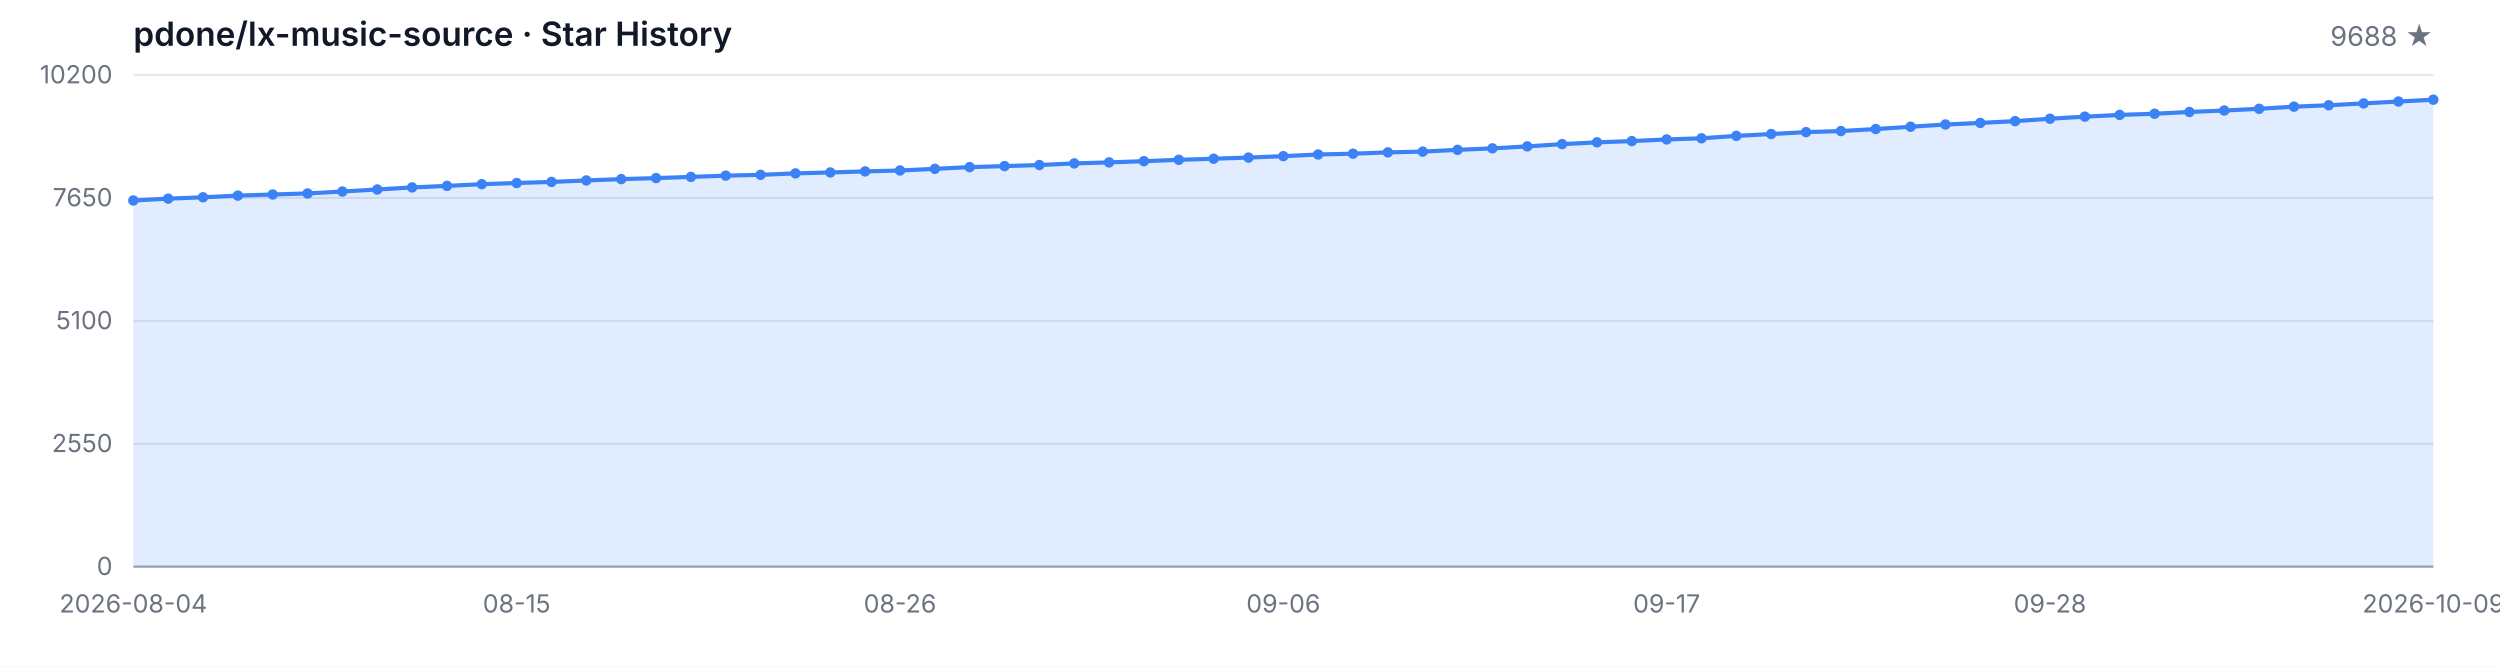
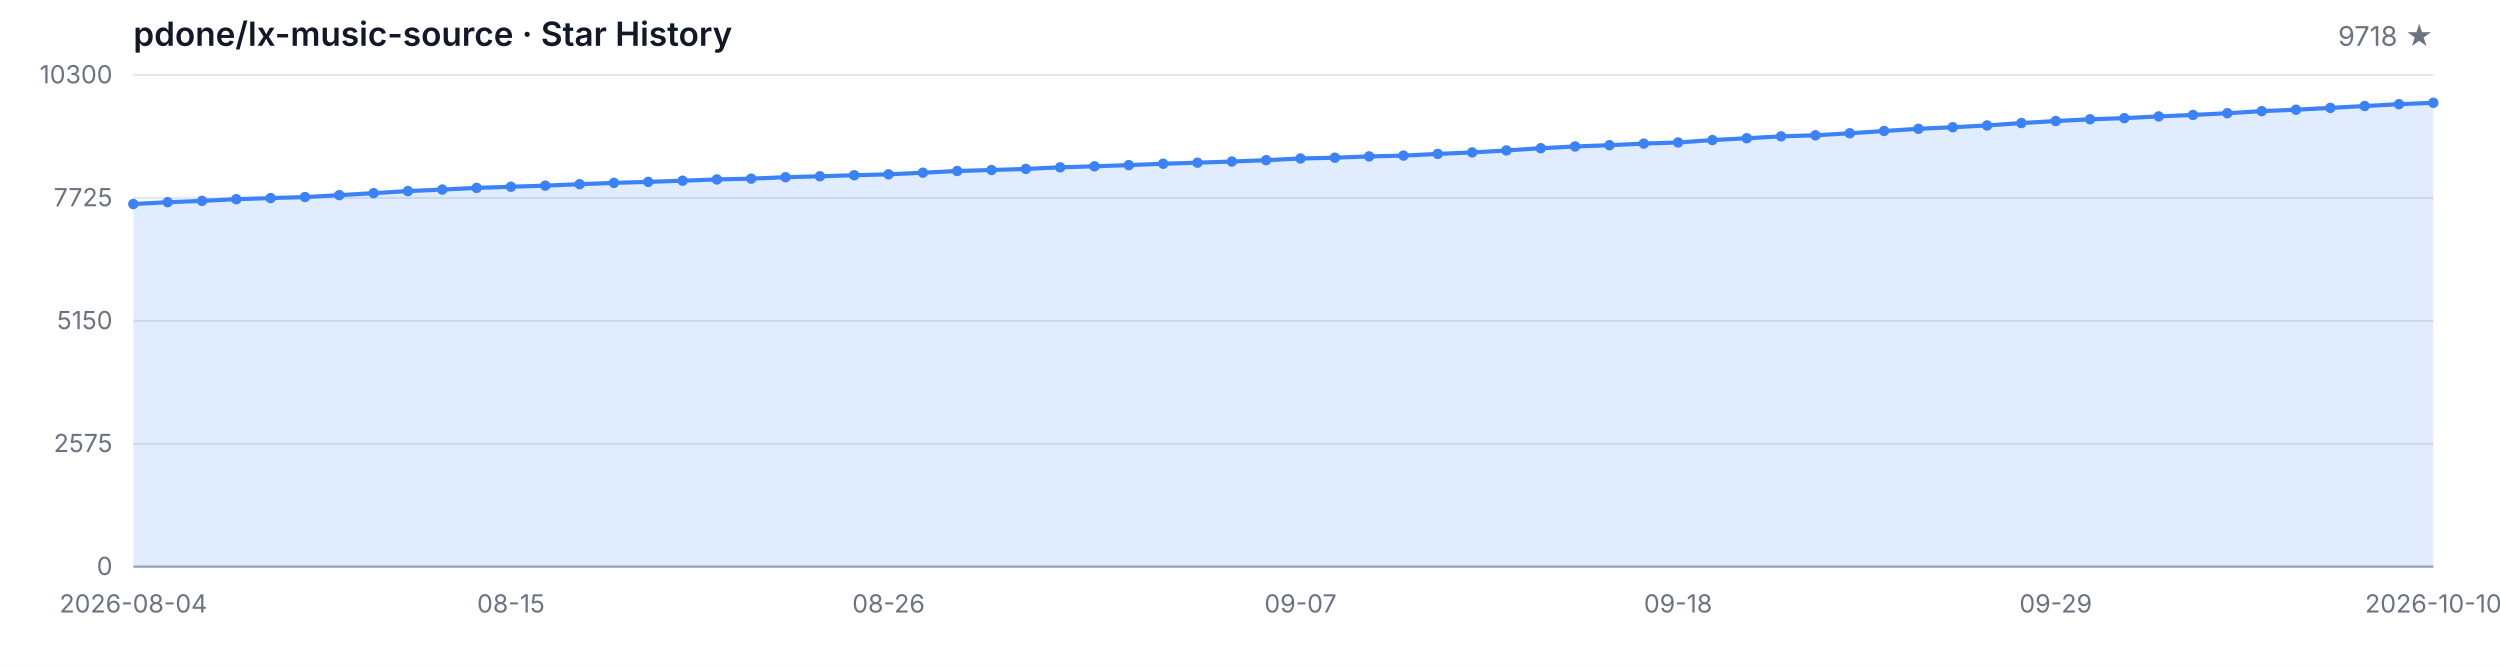
<svg xmlns="http://www.w3.org/2000/svg" width="1200" height="320" viewBox="0 0 1200 320" role="img" aria-label="Star History">
  <style>
  .bg { fill: #ffffff; }
  .grid { stroke: #e5e7eb; stroke-width: 1; }
  .axis { stroke: #9ca3af; stroke-width: 1; }
  .area { fill: rgba(59, 130, 246, 0.15); }
  .line { fill: none; stroke: #3b82f6; stroke-width: 2; stroke-linejoin: round; stroke-linecap: round; }
  .dot { fill: #3b82f6; }
  .tlabel { fill: #6b7280; font-family: -apple-system, BlinkMacSystemFont, 'Segoe UI', sans-serif; font-size: 12px; }
  .title { fill: #111827; font-family: -apple-system, BlinkMacSystemFont, 'Segoe UI', sans-serif; font-size: 16px; font-weight: 600; }
  .subtitle { fill: #6b7280; font-family: -apple-system, BlinkMacSystemFont, 'Segoe UI', sans-serif; font-size: 13px; }
  @media (prefers-color-scheme: dark) {
    .bg { fill: #0d1117; }
    .grid { stroke: #21262d; }
    .axis { stroke: #484f58; }
    .area { fill: rgba(58, 132, 255, 0.18); }
    .line { stroke: #58a6ff; }
    .dot { fill: #58a6ff; }
    .tlabel { fill: #8b949e; }
    .title { fill: #c9d1d9; }
    .subtitle { fill: #8b949e; }
  }
</style>
  <rect class="bg" width="1200" height="320" />
  <text class="title" x="64" y="22">pdone/lx-music-source · Star History</text>
-   <text class="subtitle" x="1168" y="22" text-anchor="end">9688 ★</text>
+   <text class="subtitle" x="1168" y="22" text-anchor="end">9718 ★</text>
  <line class="grid" x1="64" y1="272.00" x2="1168" y2="272.00" />
  <line class="grid" x1="64" y1="213.00" x2="1168" y2="213.00" />
  <line class="grid" x1="64" y1="154.00" x2="1168" y2="154.00" />
  <line class="grid" x1="64" y1="95.00" x2="1168" y2="95.00" />
  <line class="grid" x1="64" y1="36.00" x2="1168" y2="36.00" />
  <text class="tlabel" x="54" y="276.00" text-anchor="end">0</text>
-   <text class="tlabel" x="54" y="217.00" text-anchor="end">2550</text>
-   <text class="tlabel" x="54" y="158.00" text-anchor="end">5100</text>
-   <text class="tlabel" x="54" y="99.00" text-anchor="end">7650</text>
-   <text class="tlabel" x="54" y="40.00" text-anchor="end">10200</text>
+   <text class="tlabel" x="54" y="217.00" text-anchor="end">2575</text>
+   <text class="tlabel" x="54" y="158.00" text-anchor="end">5150</text>
+   <text class="tlabel" x="54" y="99.00" text-anchor="end">7725</text>
+   <text class="tlabel" x="54" y="40.00" text-anchor="end">10300</text>
  <line class="axis" x1="64" y1="272" x2="1168" y2="272" />
-   <path class="area" d="M 64.00 272.00 L 64.00 96.23 L 80.73 95.35 L 97.45 94.70 L 114.18 93.89 L 130.91 93.36 L 147.64 92.85 L 164.36 91.92 L 181.09 90.95 L 197.82 89.96 L 214.55 89.22 L 231.27 88.41 L 248.00 87.85 L 264.73 87.32 L 281.45 86.62 L 298.18 85.98 L 314.91 85.49 L 331.64 84.91 L 348.36 84.31 L 365.09 83.92 L 381.82 83.22 L 398.55 82.78 L 415.27 82.27 L 432.00 81.83 L 448.73 81.05 L 465.45 80.22 L 482.18 79.73 L 498.91 79.22 L 515.64 78.43 L 532.36 77.95 L 549.09 77.37 L 565.82 76.70 L 582.55 76.19 L 599.27 75.63 L 616.00 74.96 L 632.73 74.15 L 649.45 73.78 L 666.18 73.14 L 682.91 72.77 L 699.64 71.93 L 716.36 71.21 L 733.09 70.27 L 749.82 69.18 L 766.55 68.32 L 783.27 67.72 L 800.00 66.93 L 816.73 66.38 L 833.45 65.22 L 850.18 64.34 L 866.91 63.42 L 883.64 62.91 L 900.36 61.94 L 917.09 60.83 L 933.82 59.76 L 950.55 59.00 L 967.27 58.14 L 984.00 56.99 L 1000.73 55.99 L 1017.45 55.16 L 1034.18 54.60 L 1050.91 53.75 L 1067.64 53.05 L 1084.36 52.22 L 1101.09 51.20 L 1117.82 50.51 L 1134.55 49.63 L 1151.27 48.73 L 1168.00 47.85 L 1168.00 272.00 Z" />
-   <path class="line" d="M 64.00 96.23 L 80.73 95.35 L 97.45 94.70 L 114.18 93.89 L 130.91 93.36 L 147.64 92.85 L 164.36 91.92 L 181.09 90.95 L 197.82 89.96 L 214.55 89.22 L 231.27 88.41 L 248.00 87.85 L 264.73 87.32 L 281.45 86.62 L 298.18 85.98 L 314.91 85.49 L 331.64 84.91 L 348.36 84.31 L 365.09 83.92 L 381.82 83.22 L 398.55 82.78 L 415.27 82.27 L 432.00 81.83 L 448.73 81.05 L 465.45 80.22 L 482.18 79.73 L 498.91 79.22 L 515.64 78.43 L 532.36 77.95 L 549.09 77.37 L 565.82 76.70 L 582.55 76.19 L 599.27 75.63 L 616.00 74.96 L 632.73 74.15 L 649.45 73.78 L 666.18 73.14 L 682.91 72.77 L 699.64 71.93 L 716.36 71.21 L 733.09 70.27 L 749.82 69.18 L 766.55 68.32 L 783.27 67.72 L 800.00 66.93 L 816.73 66.38 L 833.45 65.22 L 850.18 64.34 L 866.91 63.42 L 883.64 62.91 L 900.36 61.94 L 917.09 60.83 L 933.82 59.76 L 950.55 59.00 L 967.27 58.14 L 984.00 56.99 L 1000.73 55.99 L 1017.45 55.16 L 1034.18 54.60 L 1050.91 53.75 L 1067.64 53.05 L 1084.36 52.22 L 1101.09 51.20 L 1117.82 50.51 L 1134.55 49.63 L 1151.27 48.73 L 1168.00 47.85" />
-   <circle class="dot" cx="64.00" cy="96.23" r="2.5" />
-   <circle class="dot" cx="80.73" cy="95.35" r="2.5" />
-   <circle class="dot" cx="97.45" cy="94.70" r="2.5" />
-   <circle class="dot" cx="114.18" cy="93.89" r="2.5" />
-   <circle class="dot" cx="130.91" cy="93.36" r="2.5" />
-   <circle class="dot" cx="147.64" cy="92.85" r="2.5" />
-   <circle class="dot" cx="164.36" cy="91.92" r="2.5" />
-   <circle class="dot" cx="181.09" cy="90.95" r="2.5" />
-   <circle class="dot" cx="197.82" cy="89.96" r="2.5" />
-   <circle class="dot" cx="214.55" cy="89.22" r="2.5" />
-   <circle class="dot" cx="231.27" cy="88.41" r="2.5" />
-   <circle class="dot" cx="248.00" cy="87.85" r="2.5" />
-   <circle class="dot" cx="264.73" cy="87.32" r="2.5" />
-   <circle class="dot" cx="281.45" cy="86.62" r="2.5" />
-   <circle class="dot" cx="298.18" cy="85.98" r="2.5" />
-   <circle class="dot" cx="314.91" cy="85.49" r="2.5" />
-   <circle class="dot" cx="331.64" cy="84.91" r="2.5" />
-   <circle class="dot" cx="348.36" cy="84.31" r="2.5" />
-   <circle class="dot" cx="365.09" cy="83.92" r="2.5" />
-   <circle class="dot" cx="381.82" cy="83.22" r="2.5" />
-   <circle class="dot" cx="398.55" cy="82.78" r="2.5" />
-   <circle class="dot" cx="415.27" cy="82.27" r="2.5" />
-   <circle class="dot" cx="432.00" cy="81.83" r="2.5" />
-   <circle class="dot" cx="448.73" cy="81.05" r="2.5" />
-   <circle class="dot" cx="465.45" cy="80.22" r="2.5" />
-   <circle class="dot" cx="482.18" cy="79.73" r="2.5" />
-   <circle class="dot" cx="498.91" cy="79.22" r="2.5" />
-   <circle class="dot" cx="515.64" cy="78.43" r="2.5" />
-   <circle class="dot" cx="532.36" cy="77.95" r="2.5" />
-   <circle class="dot" cx="549.09" cy="77.37" r="2.5" />
-   <circle class="dot" cx="565.82" cy="76.70" r="2.5" />
-   <circle class="dot" cx="582.55" cy="76.19" r="2.5" />
-   <circle class="dot" cx="599.27" cy="75.63" r="2.5" />
-   <circle class="dot" cx="616.00" cy="74.96" r="2.5" />
-   <circle class="dot" cx="632.73" cy="74.15" r="2.5" />
-   <circle class="dot" cx="649.45" cy="73.78" r="2.5" />
-   <circle class="dot" cx="666.18" cy="73.14" r="2.5" />
-   <circle class="dot" cx="682.91" cy="72.77" r="2.5" />
-   <circle class="dot" cx="699.64" cy="71.93" r="2.5" />
-   <circle class="dot" cx="716.36" cy="71.21" r="2.5" />
-   <circle class="dot" cx="733.09" cy="70.27" r="2.5" />
-   <circle class="dot" cx="749.82" cy="69.18" r="2.5" />
-   <circle class="dot" cx="766.55" cy="68.32" r="2.5" />
-   <circle class="dot" cx="783.27" cy="67.72" r="2.5" />
-   <circle class="dot" cx="800.00" cy="66.93" r="2.5" />
-   <circle class="dot" cx="816.73" cy="66.38" r="2.5" />
-   <circle class="dot" cx="833.45" cy="65.22" r="2.5" />
-   <circle class="dot" cx="850.18" cy="64.34" r="2.5" />
-   <circle class="dot" cx="866.91" cy="63.42" r="2.5" />
-   <circle class="dot" cx="883.64" cy="62.91" r="2.5" />
-   <circle class="dot" cx="900.36" cy="61.94" r="2.5" />
-   <circle class="dot" cx="917.09" cy="60.83" r="2.5" />
-   <circle class="dot" cx="933.82" cy="59.76" r="2.5" />
-   <circle class="dot" cx="950.55" cy="59.00" r="2.5" />
-   <circle class="dot" cx="967.27" cy="58.14" r="2.5" />
-   <circle class="dot" cx="984.00" cy="56.99" r="2.5" />
-   <circle class="dot" cx="1000.73" cy="55.99" r="2.5" />
-   <circle class="dot" cx="1017.45" cy="55.16" r="2.5" />
-   <circle class="dot" cx="1034.18" cy="54.60" r="2.5" />
-   <circle class="dot" cx="1050.91" cy="53.75" r="2.5" />
-   <circle class="dot" cx="1067.64" cy="53.05" r="2.5" />
-   <circle class="dot" cx="1084.36" cy="52.22" r="2.5" />
-   <circle class="dot" cx="1101.09" cy="51.20" r="2.5" />
-   <circle class="dot" cx="1117.82" cy="50.51" r="2.5" />
-   <circle class="dot" cx="1134.55" cy="49.63" r="2.5" />
-   <circle class="dot" cx="1151.27" cy="48.73" r="2.5" />
-   <circle class="dot" cx="1168.00" cy="47.85" r="2.5" />
+   <path class="area" d="M 64.00 272.00 L 64.00 97.93 L 80.48 97.06 L 96.96 96.42 L 113.43 95.62 L 129.91 95.09 L 146.39 94.59 L 162.87 93.67 L 179.34 92.71 L 195.82 91.72 L 212.30 90.99 L 228.78 90.19 L 245.25 89.64 L 261.73 89.11 L 278.21 88.42 L 294.69 87.78 L 311.16 87.30 L 327.64 86.73 L 344.12 86.13 L 360.60 85.74 L 377.07 85.06 L 393.55 84.62 L 410.03 84.12 L 426.51 83.68 L 442.99 82.90 L 459.46 82.08 L 475.94 81.60 L 492.42 81.09 L 508.90 80.31 L 525.37 79.83 L 541.85 79.26 L 558.33 78.59 L 574.81 78.09 L 591.28 77.54 L 607.76 76.88 L 624.24 76.07 L 640.72 75.71 L 657.19 75.07 L 673.67 74.70 L 690.15 73.87 L 706.63 73.16 L 723.10 72.22 L 739.58 71.15 L 756.06 70.30 L 772.54 69.70 L 789.01 68.93 L 805.49 68.38 L 821.97 67.23 L 838.45 66.36 L 854.93 65.44 L 871.40 64.94 L 887.88 63.98 L 904.36 62.88 L 920.84 61.82 L 937.31 61.07 L 953.79 60.22 L 970.27 59.07 L 986.75 58.09 L 1003.22 57.26 L 1019.70 56.71 L 1036.18 55.87 L 1052.66 55.18 L 1069.13 54.35 L 1085.61 53.34 L 1102.09 52.66 L 1118.57 51.79 L 1135.04 50.89 L 1151.52 50.02 L 1168.00 49.34 L 1168.00 272.00 Z" />
+   <path class="line" d="M 64.00 97.93 L 80.48 97.06 L 96.96 96.42 L 113.43 95.62 L 129.91 95.09 L 146.39 94.59 L 162.87 93.67 L 179.34 92.71 L 195.82 91.72 L 212.30 90.99 L 228.78 90.19 L 245.25 89.64 L 261.73 89.11 L 278.21 88.42 L 294.69 87.78 L 311.16 87.30 L 327.64 86.73 L 344.12 86.13 L 360.60 85.74 L 377.07 85.06 L 393.55 84.62 L 410.03 84.12 L 426.51 83.68 L 442.99 82.90 L 459.46 82.08 L 475.94 81.60 L 492.42 81.09 L 508.90 80.31 L 525.37 79.83 L 541.85 79.26 L 558.33 78.59 L 574.81 78.09 L 591.28 77.54 L 607.76 76.88 L 624.24 76.07 L 640.72 75.71 L 657.19 75.07 L 673.67 74.70 L 690.15 73.87 L 706.63 73.16 L 723.10 72.22 L 739.58 71.15 L 756.06 70.30 L 772.54 69.70 L 789.01 68.93 L 805.49 68.38 L 821.97 67.23 L 838.45 66.36 L 854.93 65.44 L 871.40 64.94 L 887.88 63.98 L 904.36 62.88 L 920.84 61.82 L 937.31 61.07 L 953.79 60.22 L 970.27 59.07 L 986.75 58.09 L 1003.22 57.26 L 1019.70 56.71 L 1036.18 55.87 L 1052.66 55.18 L 1069.13 54.35 L 1085.61 53.34 L 1102.09 52.66 L 1118.57 51.79 L 1135.04 50.89 L 1151.52 50.02 L 1168.00 49.34" />
+   <circle class="dot" cx="64.00" cy="97.93" r="2.5" />
+   <circle class="dot" cx="80.48" cy="97.06" r="2.5" />
+   <circle class="dot" cx="96.96" cy="96.42" r="2.5" />
+   <circle class="dot" cx="113.43" cy="95.62" r="2.5" />
+   <circle class="dot" cx="129.91" cy="95.09" r="2.5" />
+   <circle class="dot" cx="146.39" cy="94.59" r="2.5" />
+   <circle class="dot" cx="162.87" cy="93.67" r="2.5" />
+   <circle class="dot" cx="179.34" cy="92.71" r="2.5" />
+   <circle class="dot" cx="195.82" cy="91.72" r="2.5" />
+   <circle class="dot" cx="212.30" cy="90.99" r="2.5" />
+   <circle class="dot" cx="228.78" cy="90.19" r="2.5" />
+   <circle class="dot" cx="245.25" cy="89.64" r="2.5" />
+   <circle class="dot" cx="261.73" cy="89.11" r="2.5" />
+   <circle class="dot" cx="278.21" cy="88.42" r="2.5" />
+   <circle class="dot" cx="294.69" cy="87.78" r="2.5" />
+   <circle class="dot" cx="311.16" cy="87.30" r="2.5" />
+   <circle class="dot" cx="327.64" cy="86.73" r="2.5" />
+   <circle class="dot" cx="344.12" cy="86.13" r="2.5" />
+   <circle class="dot" cx="360.60" cy="85.74" r="2.5" />
+   <circle class="dot" cx="377.07" cy="85.06" r="2.5" />
+   <circle class="dot" cx="393.55" cy="84.62" r="2.5" />
+   <circle class="dot" cx="410.03" cy="84.12" r="2.5" />
+   <circle class="dot" cx="426.51" cy="83.68" r="2.5" />
+   <circle class="dot" cx="442.99" cy="82.90" r="2.5" />
+   <circle class="dot" cx="459.46" cy="82.08" r="2.5" />
+   <circle class="dot" cx="475.94" cy="81.60" r="2.5" />
+   <circle class="dot" cx="492.42" cy="81.09" r="2.5" />
+   <circle class="dot" cx="508.90" cy="80.31" r="2.5" />
+   <circle class="dot" cx="525.37" cy="79.83" r="2.5" />
+   <circle class="dot" cx="541.85" cy="79.26" r="2.5" />
+   <circle class="dot" cx="558.33" cy="78.59" r="2.5" />
+   <circle class="dot" cx="574.81" cy="78.09" r="2.5" />
+   <circle class="dot" cx="591.28" cy="77.54" r="2.5" />
+   <circle class="dot" cx="607.76" cy="76.88" r="2.5" />
+   <circle class="dot" cx="624.24" cy="76.07" r="2.5" />
+   <circle class="dot" cx="640.72" cy="75.71" r="2.5" />
+   <circle class="dot" cx="657.19" cy="75.07" r="2.5" />
+   <circle class="dot" cx="673.67" cy="74.70" r="2.5" />
+   <circle class="dot" cx="690.15" cy="73.87" r="2.5" />
+   <circle class="dot" cx="706.63" cy="73.16" r="2.5" />
+   <circle class="dot" cx="723.10" cy="72.22" r="2.5" />
+   <circle class="dot" cx="739.58" cy="71.15" r="2.5" />
+   <circle class="dot" cx="756.06" cy="70.30" r="2.5" />
+   <circle class="dot" cx="772.54" cy="69.70" r="2.5" />
+   <circle class="dot" cx="789.01" cy="68.93" r="2.5" />
+   <circle class="dot" cx="805.49" cy="68.38" r="2.5" />
+   <circle class="dot" cx="821.97" cy="67.23" r="2.5" />
+   <circle class="dot" cx="838.45" cy="66.36" r="2.5" />
+   <circle class="dot" cx="854.93" cy="65.44" r="2.5" />
+   <circle class="dot" cx="871.40" cy="64.94" r="2.5" />
+   <circle class="dot" cx="887.88" cy="63.98" r="2.5" />
+   <circle class="dot" cx="904.36" cy="62.88" r="2.5" />
+   <circle class="dot" cx="920.84" cy="61.82" r="2.5" />
+   <circle class="dot" cx="937.31" cy="61.07" r="2.5" />
+   <circle class="dot" cx="953.79" cy="60.22" r="2.5" />
+   <circle class="dot" cx="970.27" cy="59.07" r="2.5" />
+   <circle class="dot" cx="986.75" cy="58.09" r="2.5" />
+   <circle class="dot" cx="1003.22" cy="57.26" r="2.5" />
+   <circle class="dot" cx="1019.70" cy="56.71" r="2.5" />
+   <circle class="dot" cx="1036.18" cy="55.87" r="2.5" />
+   <circle class="dot" cx="1052.66" cy="55.18" r="2.5" />
+   <circle class="dot" cx="1069.13" cy="54.35" r="2.5" />
+   <circle class="dot" cx="1085.61" cy="53.34" r="2.5" />
+   <circle class="dot" cx="1102.09" cy="52.66" r="2.5" />
+   <circle class="dot" cx="1118.57" cy="51.79" r="2.5" />
+   <circle class="dot" cx="1135.04" cy="50.89" r="2.5" />
+   <circle class="dot" cx="1151.52" cy="50.02" r="2.5" />
+   <circle class="dot" cx="1168.00" cy="49.34" r="2.5" />
  <text class="tlabel" x="64.00" y="294" text-anchor="middle">2026-08-04</text>
-   <text class="tlabel" x="248.00" y="294" text-anchor="middle">08-15</text>
-   <text class="tlabel" x="432.00" y="294" text-anchor="middle">08-26</text>
-   <text class="tlabel" x="616.00" y="294" text-anchor="middle">09-06</text>
-   <text class="tlabel" x="800.00" y="294" text-anchor="middle">09-17</text>
-   <text class="tlabel" x="984.00" y="294" text-anchor="middle">09-28</text>
-   <text class="tlabel" x="1168.00" y="294" text-anchor="middle">2026-10-09</text>
+   <text class="tlabel" x="245.25" y="294" text-anchor="middle">08-15</text>
+   <text class="tlabel" x="426.51" y="294" text-anchor="middle">08-26</text>
+   <text class="tlabel" x="624.24" y="294" text-anchor="middle">09-07</text>
+   <text class="tlabel" x="805.49" y="294" text-anchor="middle">09-18</text>
+   <text class="tlabel" x="986.75" y="294" text-anchor="middle">09-29</text>
+   <text class="tlabel" x="1168.00" y="294" text-anchor="middle">2026-10-10</text>
</svg>
